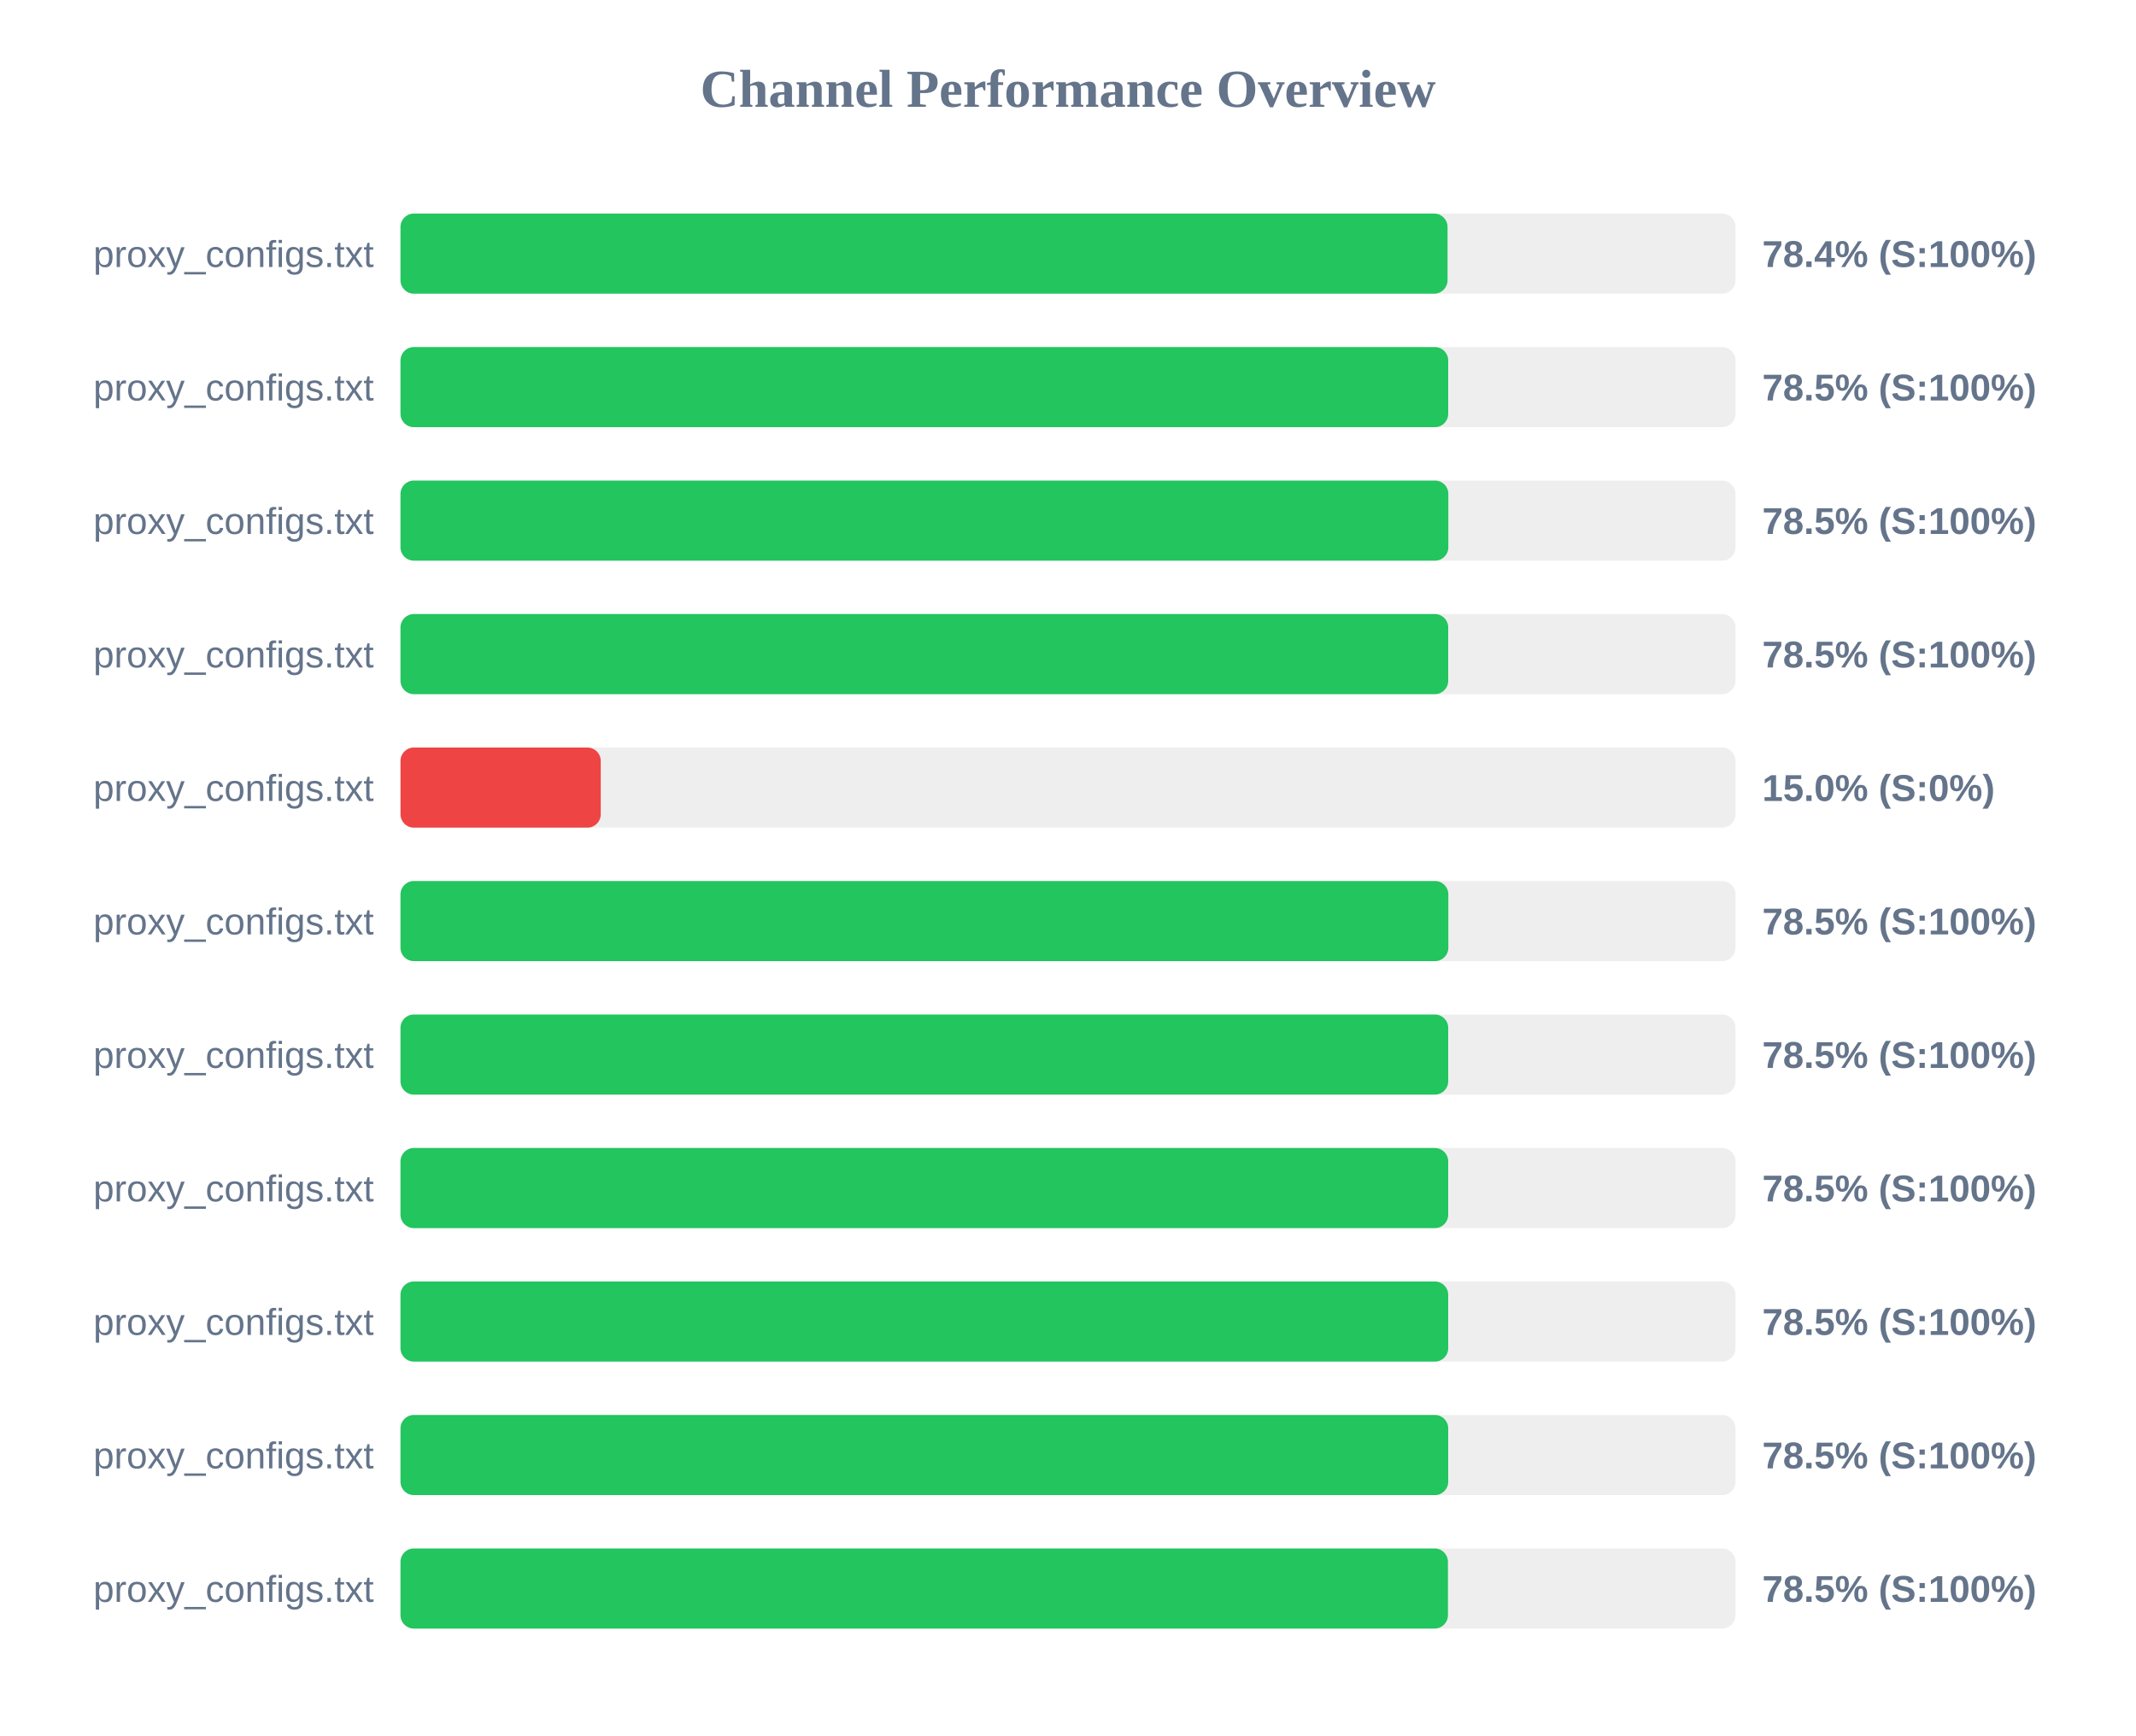
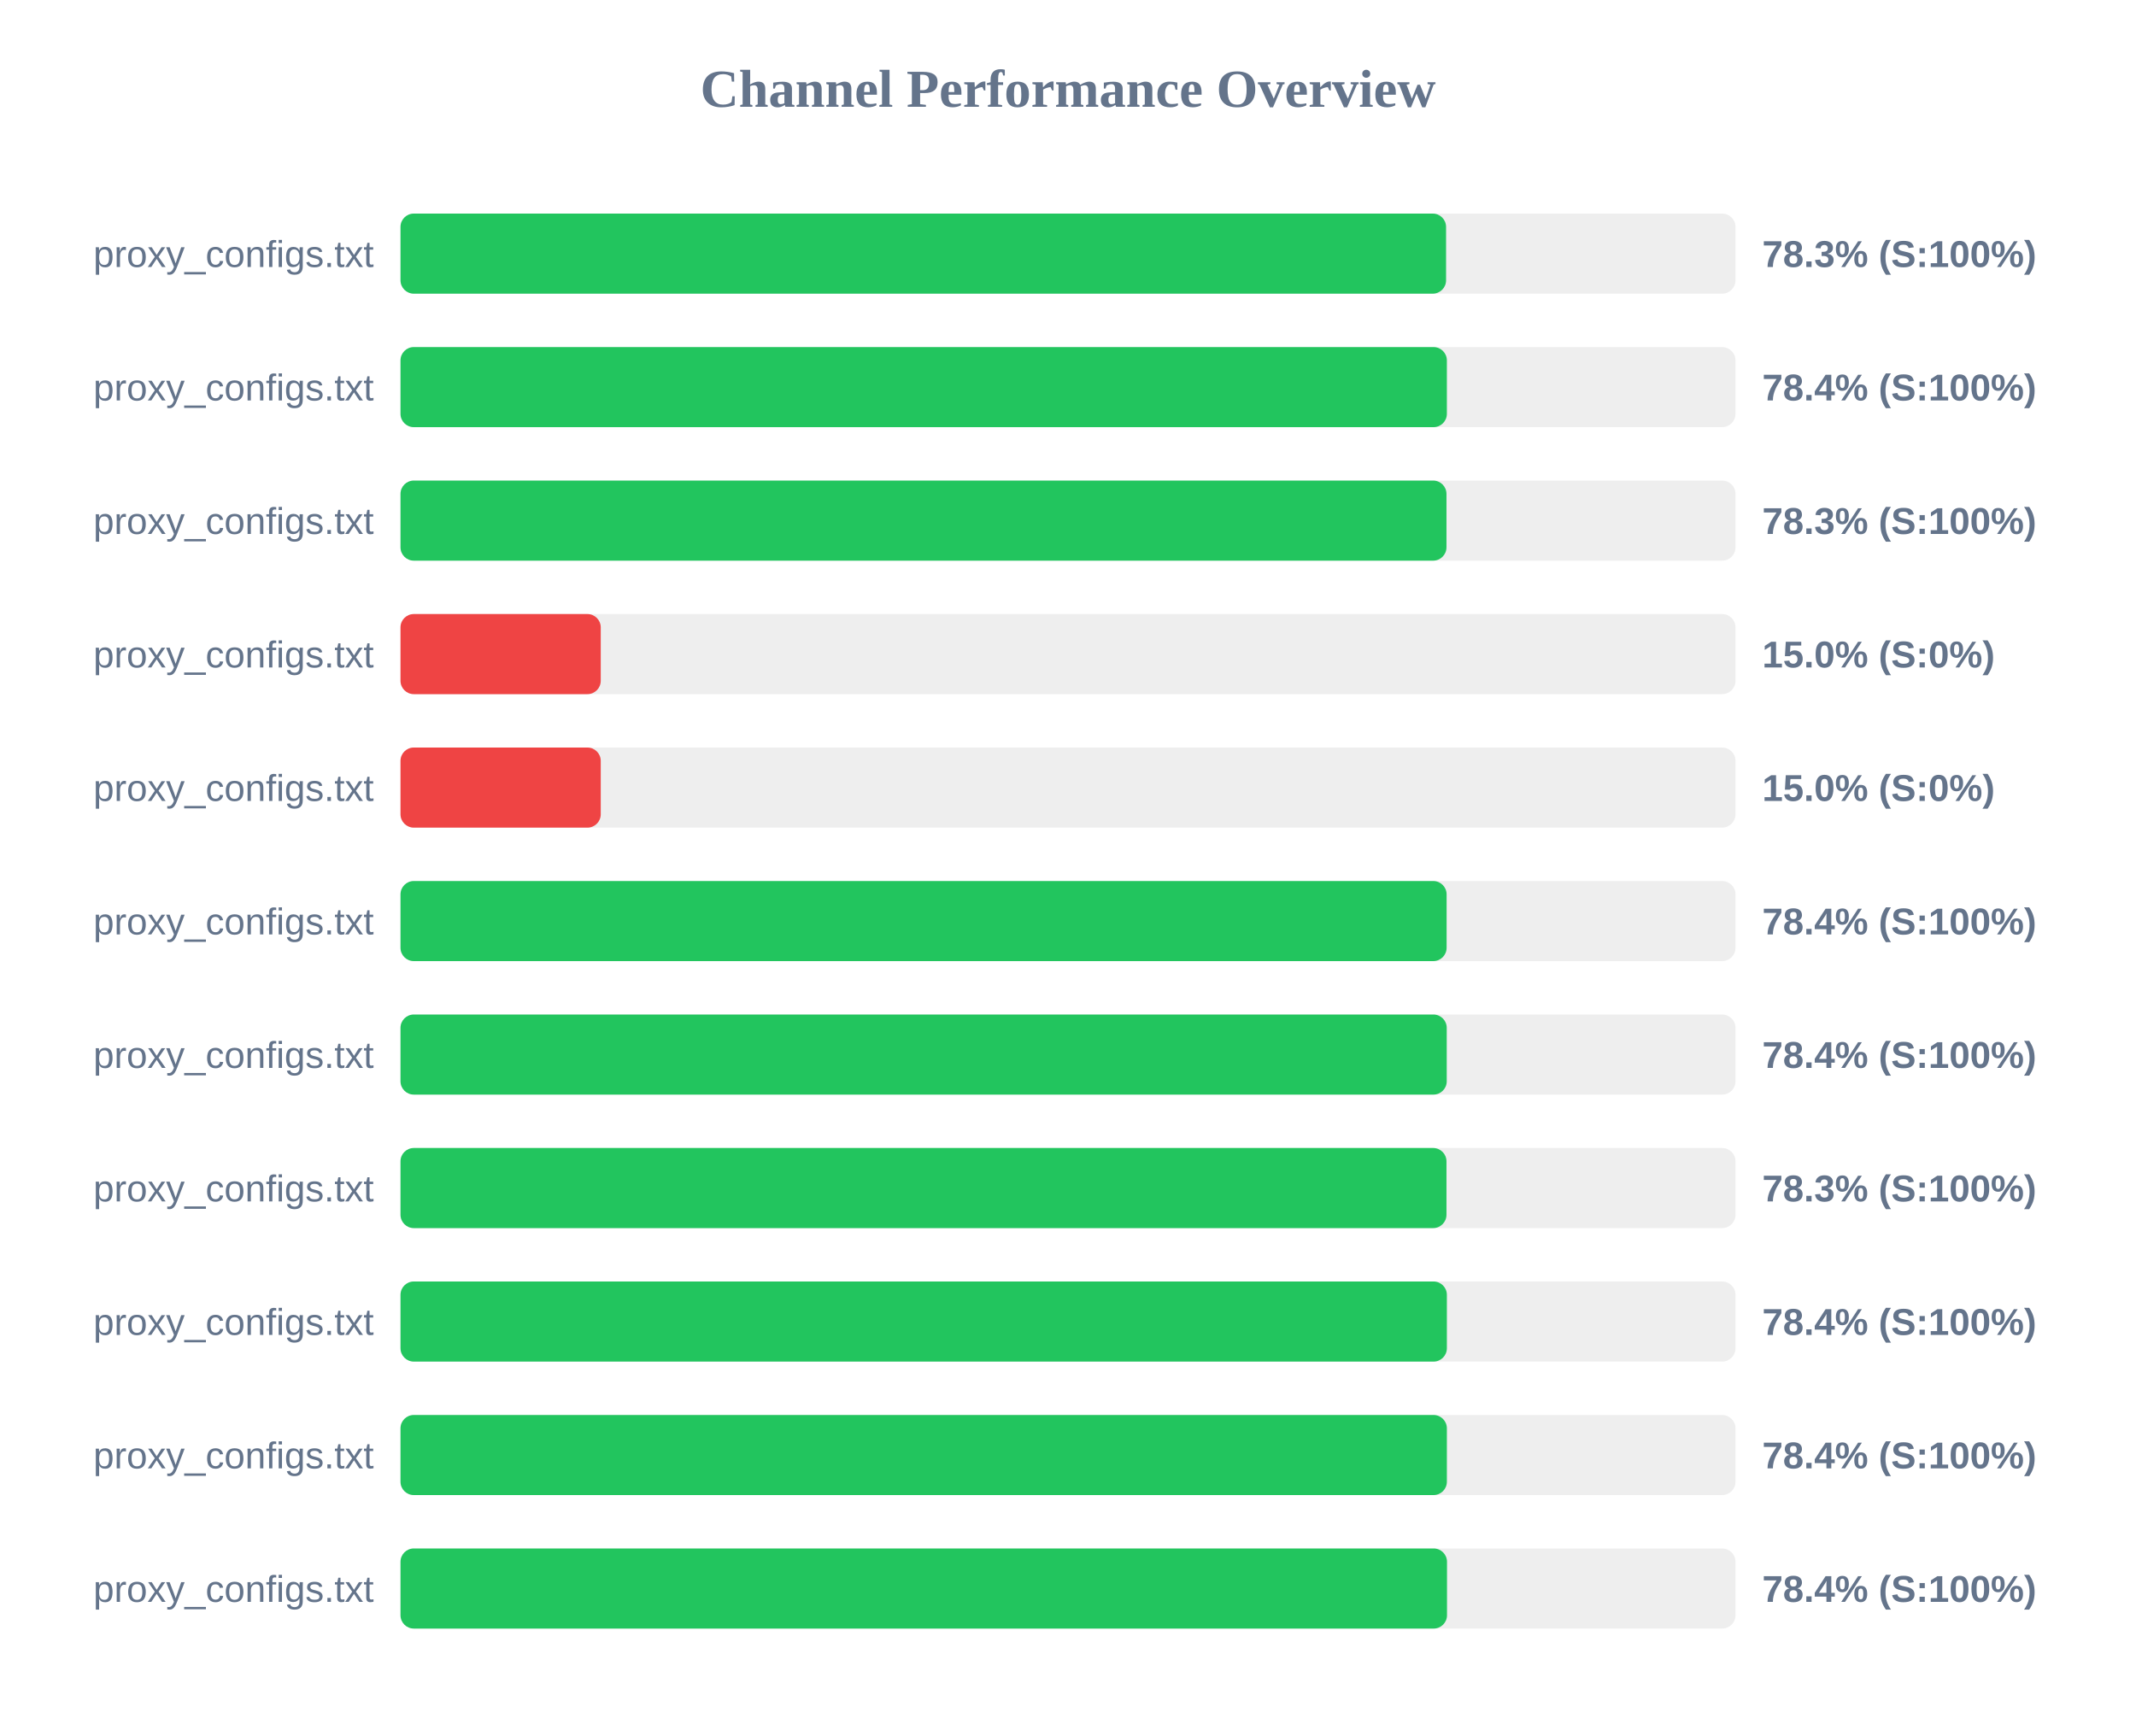
<svg xmlns="http://www.w3.org/2000/svg" width="800" height="650" version="1.1">
  <style>
        .row { font: 14px Arial; fill: #64748b; }
        .score { font: bold 14px Arial; fill: #64748b; }
    </style>
  <text x="400" y="40" text-anchor="middle" font-size="20px" font-weight="bold" fill="#64748b">Channel Performance Overview</text>
  <rect x="150" y="80" width="500" height="30" fill="#eee" rx="5" />
-   <rect x="150" y="80" width="392.15" height="30" fill="#22c55e" rx="5" />
+   <rect x="150" y="80" width="391.6" height="30" fill="#22c55e" rx="5" />
  <text x="140" y="100" text-anchor="end" class="row">proxy_configs.txt</text>
-   <text x="660" y="100" text-anchor="start" class="score">78.4% (S:100%)</text>
+   <text x="660" y="100" text-anchor="start" class="score">78.3% (S:100%)</text>
  <rect x="150" y="130" width="500" height="30" fill="#eee" rx="5" />
-   <rect x="150" y="130" width="392.4" height="30" fill="#22c55e" rx="5" />
+   <rect x="150" y="130" width="391.9" height="30" fill="#22c55e" rx="5" />
  <text x="140" y="150" text-anchor="end" class="row">proxy_configs.txt</text>
-   <text x="660" y="150" text-anchor="start" class="score">78.5% (S:100%)</text>
+   <text x="660" y="150" text-anchor="start" class="score">78.4% (S:100%)</text>
  <rect x="150" y="180" width="500" height="30" fill="#eee" rx="5" />
-   <rect x="150" y="180" width="392.45" height="30" fill="#22c55e" rx="5" />
+   <rect x="150" y="180" width="391.75" height="30" fill="#22c55e" rx="5" />
  <text x="140" y="200" text-anchor="end" class="row">proxy_configs.txt</text>
-   <text x="660" y="200" text-anchor="start" class="score">78.5% (S:100%)</text>
+   <text x="660" y="200" text-anchor="start" class="score">78.3% (S:100%)</text>
  <rect x="150" y="230" width="500" height="30" fill="#eee" rx="5" />
-   <rect x="150" y="230" width="392.4" height="30" fill="#22c55e" rx="5" />
+   <rect x="150" y="230" width="75.0" height="30" fill="#ef4444" rx="5" />
  <text x="140" y="250" text-anchor="end" class="row">proxy_configs.txt</text>
-   <text x="660" y="250" text-anchor="start" class="score">78.5% (S:100%)</text>
+   <text x="660" y="250" text-anchor="start" class="score">15.0% (S:0%)</text>
  <rect x="150" y="280" width="500" height="30" fill="#eee" rx="5" />
  <rect x="150" y="280" width="75.0" height="30" fill="#ef4444" rx="5" />
  <text x="140" y="300" text-anchor="end" class="row">proxy_configs.txt</text>
  <text x="660" y="300" text-anchor="start" class="score">15.0% (S:0%)</text>
  <rect x="150" y="330" width="500" height="30" fill="#eee" rx="5" />
-   <rect x="150" y="330" width="392.45" height="30" fill="#22c55e" rx="5" />
+   <rect x="150" y="330" width="391.8" height="30" fill="#22c55e" rx="5" />
  <text x="140" y="350" text-anchor="end" class="row">proxy_configs.txt</text>
-   <text x="660" y="350" text-anchor="start" class="score">78.5% (S:100%)</text>
+   <text x="660" y="350" text-anchor="start" class="score">78.4% (S:100%)</text>
  <rect x="150" y="380" width="500" height="30" fill="#eee" rx="5" />
-   <rect x="150" y="380" width="392.4" height="30" fill="#22c55e" rx="5" />
+   <rect x="150" y="380" width="391.85" height="30" fill="#22c55e" rx="5" />
  <text x="140" y="400" text-anchor="end" class="row">proxy_configs.txt</text>
-   <text x="660" y="400" text-anchor="start" class="score">78.5% (S:100%)</text>
+   <text x="660" y="400" text-anchor="start" class="score">78.4% (S:100%)</text>
  <rect x="150" y="430" width="500" height="30" fill="#eee" rx="5" />
-   <rect x="150" y="430" width="392.4" height="30" fill="#22c55e" rx="5" />
+   <rect x="150" y="430" width="391.75" height="30" fill="#22c55e" rx="5" />
  <text x="140" y="450" text-anchor="end" class="row">proxy_configs.txt</text>
-   <text x="660" y="450" text-anchor="start" class="score">78.5% (S:100%)</text>
+   <text x="660" y="450" text-anchor="start" class="score">78.3% (S:100%)</text>
  <rect x="150" y="480" width="500" height="30" fill="#eee" rx="5" />
-   <rect x="150" y="480" width="392.4" height="30" fill="#22c55e" rx="5" />
+   <rect x="150" y="480" width="391.9" height="30" fill="#22c55e" rx="5" />
  <text x="140" y="500" text-anchor="end" class="row">proxy_configs.txt</text>
-   <text x="660" y="500" text-anchor="start" class="score">78.5% (S:100%)</text>
+   <text x="660" y="500" text-anchor="start" class="score">78.4% (S:100%)</text>
  <rect x="150" y="530" width="500" height="30" fill="#eee" rx="5" />
-   <rect x="150" y="530" width="392.4" height="30" fill="#22c55e" rx="5" />
+   <rect x="150" y="530" width="391.9" height="30" fill="#22c55e" rx="5" />
  <text x="140" y="550" text-anchor="end" class="row">proxy_configs.txt</text>
-   <text x="660" y="550" text-anchor="start" class="score">78.5% (S:100%)</text>
+   <text x="660" y="550" text-anchor="start" class="score">78.4% (S:100%)</text>
  <rect x="150" y="580" width="500" height="30" fill="#eee" rx="5" />
-   <rect x="150" y="580" width="392.3" height="30" fill="#22c55e" rx="5" />
+   <rect x="150" y="580" width="391.95" height="30" fill="#22c55e" rx="5" />
  <text x="140" y="600" text-anchor="end" class="row">proxy_configs.txt</text>
-   <text x="660" y="600" text-anchor="start" class="score">78.5% (S:100%)</text>
+   <text x="660" y="600" text-anchor="start" class="score">78.4% (S:100%)</text>
</svg>
